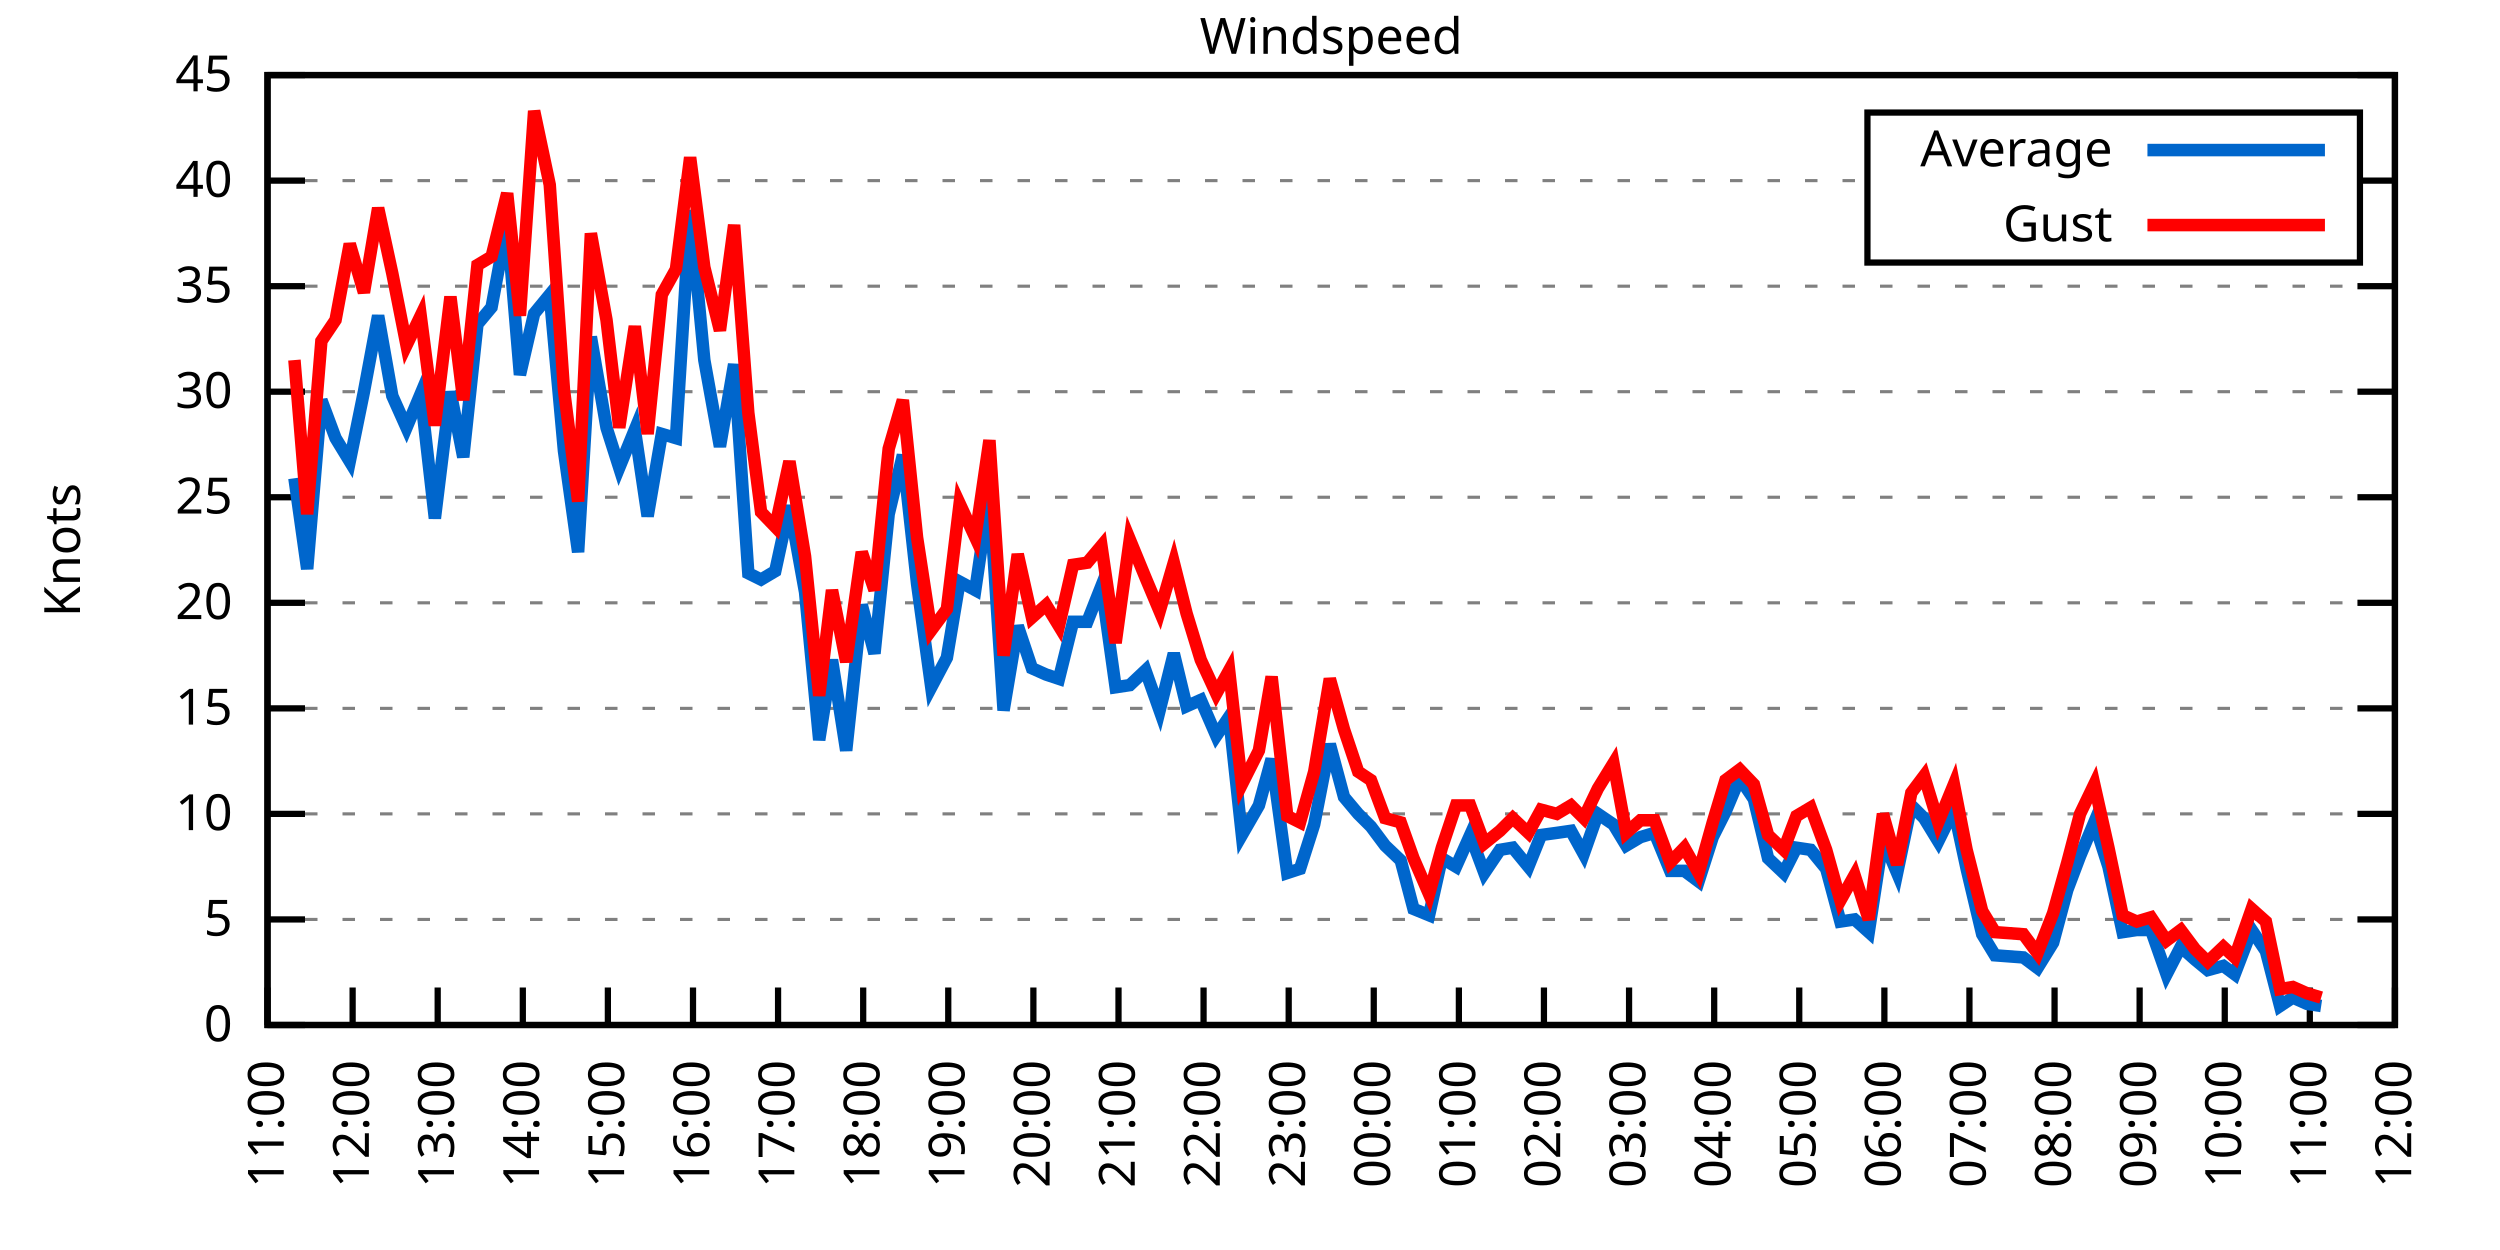
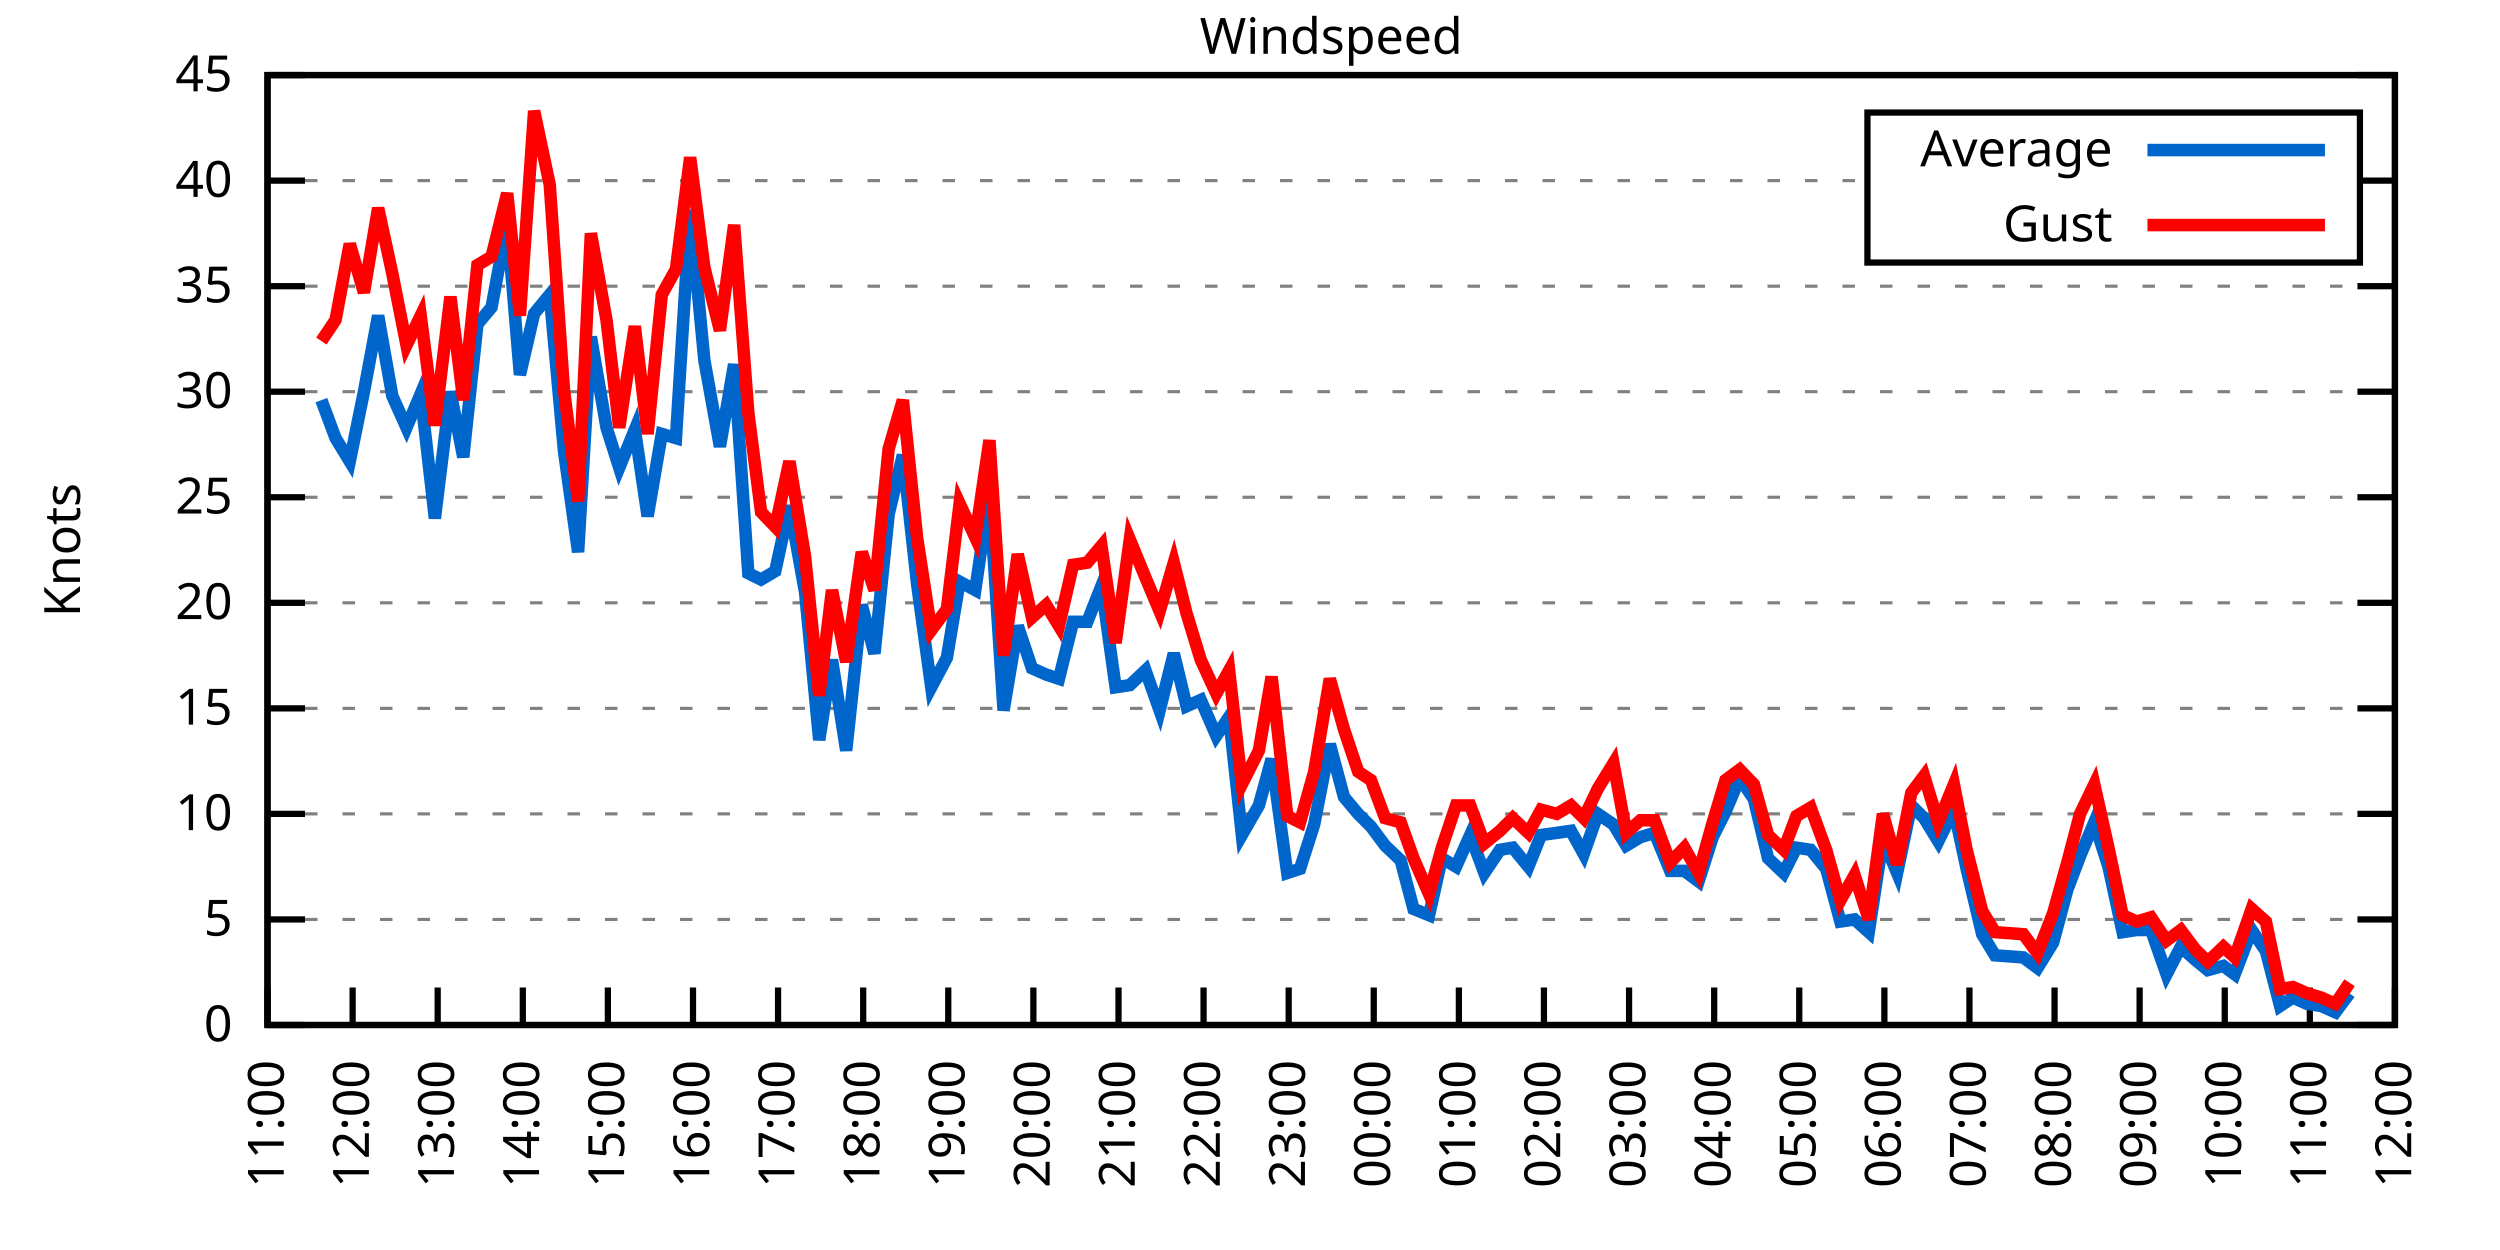
<svg xmlns="http://www.w3.org/2000/svg" xmlns:xlink="http://www.w3.org/1999/xlink" width="400" height="200" viewBox="0 0 400 200">
  <g id="gnuplot_canvas">
    <rect x="0" y="0" width="400" height="200" fill="none" />
    <defs>
      <circle id="gpDot" r="0.5" stroke-width="0.5" stroke="currentColor" />
      <path id="gpPt0" stroke-width="0.333" stroke="currentColor" d="M-1,0 h2 M0,-1 v2" />
      <path id="gpPt1" stroke-width="0.333" stroke="currentColor" d="M-1,-1 L1,1 M1,-1 L-1,1" />
      <path id="gpPt2" stroke-width="0.333" stroke="currentColor" d="M-1,0 L1,0 M0,-1 L0,1 M-1,-1 L1,1 M-1,1 L1,-1" />
      <rect id="gpPt3" stroke-width="0.333" stroke="currentColor" x="-1" y="-1" width="2" height="2" />
      <rect id="gpPt4" stroke-width="0.333" stroke="currentColor" fill="currentColor" x="-1" y="-1" width="2" height="2" />
      <circle id="gpPt5" stroke-width="0.333" stroke="currentColor" cx="0" cy="0" r="1" />
      <use xlink:href="#gpPt5" id="gpPt6" fill="currentColor" stroke="none" />
      <path id="gpPt7" stroke-width="0.333" stroke="currentColor" d="M0,-1.33 L-1.33,0.67 L1.33,0.67 z" />
      <use xlink:href="#gpPt7" id="gpPt8" fill="currentColor" stroke="none" />
      <use xlink:href="#gpPt7" id="gpPt9" stroke="currentColor" transform="rotate(180)" />
      <use xlink:href="#gpPt9" id="gpPt10" fill="currentColor" stroke="none" />
      <use xlink:href="#gpPt3" id="gpPt11" stroke="currentColor" transform="rotate(45)" />
      <use xlink:href="#gpPt11" id="gpPt12" fill="currentColor" stroke="none" />
      <path id="gpPt13" stroke-width="0.333" stroke="currentColor" d="M0,1.330 L1.265,0.411 L0.782,-1.067 L-0.782,-1.076 L-1.265,0.411 z" />
      <use xlink:href="#gpPt13" id="gpPt14" fill="currentColor" stroke="none" />
      <filter id="textbox" filterUnits="objectBoundingBox" x="0" y="0" height="1" width="1">
        <feFlood flood-color="white" flood-opacity="1" result="bgnd" />
        <feComposite in="SourceGraphic" in2="bgnd" operator="atop" />
      </filter>
      <filter id="greybox" filterUnits="objectBoundingBox" x="0" y="0" height="1" width="1">
        <feFlood flood-color="lightgrey" flood-opacity="1" result="grey" />
        <feComposite in="SourceGraphic" in2="grey" operator="atop" />
      </filter>
    </defs>
    <g fill="none" color="white" stroke="currentColor" stroke-width="1.00" stroke-linecap="butt" stroke-linejoin="miter">
</g>
    <g fill="none" color="black" stroke="currentColor" stroke-width="1.00" stroke-linecap="butt" stroke-linejoin="miter">
      <g stroke="none" shape-rendering="crispEdges">
        <polygon fill="rgb(255, 255, 255)" points="42.80,164.00 383.18,164.00 383.18,12.02 42.80,12.02 " />
      </g>
    </g>
    <g fill="none" color="black" stroke="currentColor" stroke-width="1.00" stroke-linecap="butt" stroke-linejoin="miter">
</g>
    <g fill="none" color="black" stroke="black" stroke-width="0.50" stroke-linecap="butt" stroke-linejoin="miter">
</g>
    <g fill="none" color="gray" stroke="currentColor" stroke-width="0.50" stroke-linecap="butt" stroke-linejoin="miter">
      <path stroke="gray" stroke-dasharray="2,4" class="gridline" d="M42.80,164.00 L383.19,164.00  " />
    </g>
    <g fill="none" color="gray" stroke="gray" stroke-width="1.00" stroke-linecap="butt" stroke-linejoin="miter">
</g>
    <g fill="none" color="black" stroke="currentColor" stroke-width="1.00" stroke-linecap="butt" stroke-linejoin="miter">
      <path stroke="black" d="M42.80,164.00 L48.80,164.00 M383.19,164.00 L377.19,164.00  " />
      <g transform="translate(37.20,166.60)" stroke="none" fill="black" font-family="Sans" font-size="8.00" text-anchor="end">
        <text>
          <tspan font-family="Sans"> 0</tspan>
        </text>
      </g>
    </g>
    <g fill="none" color="black" stroke="currentColor" stroke-width="1.00" stroke-linecap="butt" stroke-linejoin="miter">
</g>
    <g fill="none" color="black" stroke="black" stroke-width="0.50" stroke-linecap="butt" stroke-linejoin="miter">
</g>
    <g fill="none" color="gray" stroke="currentColor" stroke-width="0.50" stroke-linecap="butt" stroke-linejoin="miter">
      <path stroke="gray" stroke-dasharray="2,4" class="gridline" d="M42.80,147.11 L383.19,147.11  " />
    </g>
    <g fill="none" color="gray" stroke="gray" stroke-width="1.00" stroke-linecap="butt" stroke-linejoin="miter">
</g>
    <g fill="none" color="black" stroke="currentColor" stroke-width="1.00" stroke-linecap="butt" stroke-linejoin="miter">
      <path stroke="black" d="M42.80,147.11 L48.80,147.11 M383.19,147.11 L377.19,147.11  " />
      <g transform="translate(37.20,149.71)" stroke="none" fill="black" font-family="Sans" font-size="8.00" text-anchor="end">
        <text>
          <tspan font-family="Sans"> 5</tspan>
        </text>
      </g>
    </g>
    <g fill="none" color="black" stroke="currentColor" stroke-width="1.00" stroke-linecap="butt" stroke-linejoin="miter">
</g>
    <g fill="none" color="black" stroke="black" stroke-width="0.50" stroke-linecap="butt" stroke-linejoin="miter">
</g>
    <g fill="none" color="gray" stroke="currentColor" stroke-width="0.50" stroke-linecap="butt" stroke-linejoin="miter">
      <path stroke="gray" stroke-dasharray="2,4" class="gridline" d="M42.80,130.22 L383.19,130.22  " />
    </g>
    <g fill="none" color="gray" stroke="gray" stroke-width="1.00" stroke-linecap="butt" stroke-linejoin="miter">
</g>
    <g fill="none" color="black" stroke="currentColor" stroke-width="1.00" stroke-linecap="butt" stroke-linejoin="miter">
      <path stroke="black" d="M42.80,130.22 L48.80,130.22 M383.19,130.22 L377.19,130.22  " />
      <g transform="translate(37.20,132.82)" stroke="none" fill="black" font-family="Sans" font-size="8.00" text-anchor="end">
        <text>
          <tspan font-family="Sans"> 10</tspan>
        </text>
      </g>
    </g>
    <g fill="none" color="black" stroke="currentColor" stroke-width="1.00" stroke-linecap="butt" stroke-linejoin="miter">
</g>
    <g fill="none" color="black" stroke="black" stroke-width="0.50" stroke-linecap="butt" stroke-linejoin="miter">
</g>
    <g fill="none" color="gray" stroke="currentColor" stroke-width="0.50" stroke-linecap="butt" stroke-linejoin="miter">
      <path stroke="gray" stroke-dasharray="2,4" class="gridline" d="M42.80,113.34 L383.19,113.34  " />
    </g>
    <g fill="none" color="gray" stroke="gray" stroke-width="1.00" stroke-linecap="butt" stroke-linejoin="miter">
</g>
    <g fill="none" color="black" stroke="currentColor" stroke-width="1.00" stroke-linecap="butt" stroke-linejoin="miter">
      <path stroke="black" d="M42.80,113.34 L48.80,113.34 M383.19,113.34 L377.19,113.34  " />
      <g transform="translate(37.20,115.94)" stroke="none" fill="black" font-family="Sans" font-size="8.00" text-anchor="end">
        <text>
          <tspan font-family="Sans"> 15</tspan>
        </text>
      </g>
    </g>
    <g fill="none" color="black" stroke="currentColor" stroke-width="1.00" stroke-linecap="butt" stroke-linejoin="miter">
</g>
    <g fill="none" color="black" stroke="black" stroke-width="0.50" stroke-linecap="butt" stroke-linejoin="miter">
</g>
    <g fill="none" color="gray" stroke="currentColor" stroke-width="0.50" stroke-linecap="butt" stroke-linejoin="miter">
      <path stroke="gray" stroke-dasharray="2,4" class="gridline" d="M42.80,96.45 L383.19,96.45  " />
    </g>
    <g fill="none" color="gray" stroke="gray" stroke-width="1.00" stroke-linecap="butt" stroke-linejoin="miter">
</g>
    <g fill="none" color="black" stroke="currentColor" stroke-width="1.00" stroke-linecap="butt" stroke-linejoin="miter">
      <path stroke="black" d="M42.80,96.45 L48.80,96.45 M383.19,96.45 L377.19,96.45  " />
      <g transform="translate(37.20,99.05)" stroke="none" fill="black" font-family="Sans" font-size="8.00" text-anchor="end">
        <text>
          <tspan font-family="Sans"> 20</tspan>
        </text>
      </g>
    </g>
    <g fill="none" color="black" stroke="currentColor" stroke-width="1.00" stroke-linecap="butt" stroke-linejoin="miter">
</g>
    <g fill="none" color="black" stroke="black" stroke-width="0.50" stroke-linecap="butt" stroke-linejoin="miter">
</g>
    <g fill="none" color="gray" stroke="currentColor" stroke-width="0.50" stroke-linecap="butt" stroke-linejoin="miter">
      <path stroke="gray" stroke-dasharray="2,4" class="gridline" d="M42.80,79.56 L383.19,79.56  " />
    </g>
    <g fill="none" color="gray" stroke="gray" stroke-width="1.00" stroke-linecap="butt" stroke-linejoin="miter">
</g>
    <g fill="none" color="black" stroke="currentColor" stroke-width="1.00" stroke-linecap="butt" stroke-linejoin="miter">
      <path stroke="black" d="M42.80,79.56 L48.80,79.56 M383.19,79.56 L377.19,79.56  " />
      <g transform="translate(37.20,82.16)" stroke="none" fill="black" font-family="Sans" font-size="8.00" text-anchor="end">
        <text>
          <tspan font-family="Sans"> 25</tspan>
        </text>
      </g>
    </g>
    <g fill="none" color="black" stroke="currentColor" stroke-width="1.00" stroke-linecap="butt" stroke-linejoin="miter">
</g>
    <g fill="none" color="black" stroke="black" stroke-width="0.50" stroke-linecap="butt" stroke-linejoin="miter">
</g>
    <g fill="none" color="gray" stroke="currentColor" stroke-width="0.50" stroke-linecap="butt" stroke-linejoin="miter">
      <path stroke="gray" stroke-dasharray="2,4" class="gridline" d="M42.80,62.67 L383.19,62.67  " />
    </g>
    <g fill="none" color="gray" stroke="gray" stroke-width="1.00" stroke-linecap="butt" stroke-linejoin="miter">
</g>
    <g fill="none" color="black" stroke="currentColor" stroke-width="1.00" stroke-linecap="butt" stroke-linejoin="miter">
      <path stroke="black" d="M42.80,62.67 L48.80,62.67 M383.19,62.67 L377.19,62.67  " />
      <g transform="translate(37.20,65.27)" stroke="none" fill="black" font-family="Sans" font-size="8.00" text-anchor="end">
        <text>
          <tspan font-family="Sans"> 30</tspan>
        </text>
      </g>
    </g>
    <g fill="none" color="black" stroke="currentColor" stroke-width="1.00" stroke-linecap="butt" stroke-linejoin="miter">
</g>
    <g fill="none" color="black" stroke="black" stroke-width="0.50" stroke-linecap="butt" stroke-linejoin="miter">
</g>
    <g fill="none" color="gray" stroke="currentColor" stroke-width="0.50" stroke-linecap="butt" stroke-linejoin="miter">
      <path stroke="gray" stroke-dasharray="2,4" class="gridline" d="M42.80,45.79 L383.19,45.79  " />
    </g>
    <g fill="none" color="gray" stroke="gray" stroke-width="1.00" stroke-linecap="butt" stroke-linejoin="miter">
</g>
    <g fill="none" color="black" stroke="currentColor" stroke-width="1.00" stroke-linecap="butt" stroke-linejoin="miter">
      <path stroke="black" d="M42.80,45.79 L48.80,45.79 M383.19,45.79 L377.19,45.79  " />
      <g transform="translate(37.20,48.39)" stroke="none" fill="black" font-family="Sans" font-size="8.00" text-anchor="end">
        <text>
          <tspan font-family="Sans"> 35</tspan>
        </text>
      </g>
    </g>
    <g fill="none" color="black" stroke="currentColor" stroke-width="1.00" stroke-linecap="butt" stroke-linejoin="miter">
</g>
    <g fill="none" color="black" stroke="black" stroke-width="0.50" stroke-linecap="butt" stroke-linejoin="miter">
</g>
    <g fill="none" color="gray" stroke="currentColor" stroke-width="0.50" stroke-linecap="butt" stroke-linejoin="miter">
      <path stroke="gray" stroke-dasharray="2,4" class="gridline" d="M42.80,28.90 L298.79,28.90 M377.59,28.90 L383.19,28.90  " />
    </g>
    <g fill="none" color="gray" stroke="gray" stroke-width="1.00" stroke-linecap="butt" stroke-linejoin="miter">
</g>
    <g fill="none" color="black" stroke="currentColor" stroke-width="1.00" stroke-linecap="butt" stroke-linejoin="miter">
      <path stroke="black" d="M42.80,28.90 L48.80,28.90 M383.19,28.90 L377.19,28.90  " />
      <g transform="translate(37.20,31.50)" stroke="none" fill="black" font-family="Sans" font-size="8.00" text-anchor="end">
        <text>
          <tspan font-family="Sans"> 40</tspan>
        </text>
      </g>
    </g>
    <g fill="none" color="black" stroke="currentColor" stroke-width="1.00" stroke-linecap="butt" stroke-linejoin="miter">
</g>
    <g fill="none" color="black" stroke="black" stroke-width="0.50" stroke-linecap="butt" stroke-linejoin="miter">
</g>
    <g fill="none" color="gray" stroke="currentColor" stroke-width="0.50" stroke-linecap="butt" stroke-linejoin="miter">
      <path stroke="gray" stroke-dasharray="2,4" class="gridline" d="M42.80,12.01 L383.19,12.01  " />
    </g>
    <g fill="none" color="gray" stroke="gray" stroke-width="1.00" stroke-linecap="butt" stroke-linejoin="miter">
</g>
    <g fill="none" color="black" stroke="currentColor" stroke-width="1.00" stroke-linecap="butt" stroke-linejoin="miter">
      <path stroke="black" d="M42.80,12.01 L48.80,12.01 M383.19,12.01 L377.19,12.01  " />
      <g transform="translate(37.20,14.61)" stroke="none" fill="black" font-family="Sans" font-size="8.00" text-anchor="end">
        <text>
          <tspan font-family="Sans"> 45</tspan>
        </text>
      </g>
    </g>
    <g fill="none" color="black" stroke="currentColor" stroke-width="1.00" stroke-linecap="butt" stroke-linejoin="miter">
      <path stroke="black" d="M42.80,164.00 L42.80,158.00  " />
      <g transform="translate(45.40,169.60) rotate(270.00)" stroke="none" fill="black" font-family="Sans" font-size="8.00" text-anchor="end">
        <text>
          <tspan font-family="Sans">11:00</tspan>
        </text>
      </g>
    </g>
    <g fill="none" color="black" stroke="currentColor" stroke-width="1.00" stroke-linecap="butt" stroke-linejoin="miter">
      <path stroke="black" d="M56.42,164.00 L56.42,158.00  " />
      <g transform="translate(59.02,169.60) rotate(270.00)" stroke="none" fill="black" font-family="Sans" font-size="8.00" text-anchor="end">
        <text>
          <tspan font-family="Sans">12:00</tspan>
        </text>
      </g>
    </g>
    <g fill="none" color="black" stroke="currentColor" stroke-width="1.00" stroke-linecap="butt" stroke-linejoin="miter">
      <path stroke="black" d="M70.03,164.00 L70.03,158.00  " />
      <g transform="translate(72.63,169.60) rotate(270.00)" stroke="none" fill="black" font-family="Sans" font-size="8.00" text-anchor="end">
        <text>
          <tspan font-family="Sans">13:00</tspan>
        </text>
      </g>
    </g>
    <g fill="none" color="black" stroke="currentColor" stroke-width="1.00" stroke-linecap="butt" stroke-linejoin="miter">
      <path stroke="black" d="M83.65,164.00 L83.65,158.00  " />
      <g transform="translate(86.25,169.60) rotate(270.00)" stroke="none" fill="black" font-family="Sans" font-size="8.00" text-anchor="end">
        <text>
          <tspan font-family="Sans">14:00</tspan>
        </text>
      </g>
    </g>
    <g fill="none" color="black" stroke="currentColor" stroke-width="1.00" stroke-linecap="butt" stroke-linejoin="miter">
      <path stroke="black" d="M97.26,164.00 L97.26,158.00  " />
      <g transform="translate(99.86,169.60) rotate(270.00)" stroke="none" fill="black" font-family="Sans" font-size="8.00" text-anchor="end">
        <text>
          <tspan font-family="Sans">15:00</tspan>
        </text>
      </g>
    </g>
    <g fill="none" color="black" stroke="currentColor" stroke-width="1.00" stroke-linecap="butt" stroke-linejoin="miter">
      <path stroke="black" d="M110.88,164.00 L110.88,158.00  " />
      <g transform="translate(113.48,169.60) rotate(270.00)" stroke="none" fill="black" font-family="Sans" font-size="8.00" text-anchor="end">
        <text>
          <tspan font-family="Sans">16:00</tspan>
        </text>
      </g>
    </g>
    <g fill="none" color="black" stroke="currentColor" stroke-width="1.00" stroke-linecap="butt" stroke-linejoin="miter">
      <path stroke="black" d="M124.49,164.00 L124.49,158.00  " />
      <g transform="translate(127.09,169.60) rotate(270.00)" stroke="none" fill="black" font-family="Sans" font-size="8.00" text-anchor="end">
        <text>
          <tspan font-family="Sans">17:00</tspan>
        </text>
      </g>
    </g>
    <g fill="none" color="black" stroke="currentColor" stroke-width="1.00" stroke-linecap="butt" stroke-linejoin="miter">
      <path stroke="black" d="M138.11,164.00 L138.11,158.00  " />
      <g transform="translate(140.71,169.60) rotate(270.00)" stroke="none" fill="black" font-family="Sans" font-size="8.00" text-anchor="end">
        <text>
          <tspan font-family="Sans">18:00</tspan>
        </text>
      </g>
    </g>
    <g fill="none" color="black" stroke="currentColor" stroke-width="1.00" stroke-linecap="butt" stroke-linejoin="miter">
      <path stroke="black" d="M151.72,164.00 L151.72,158.00  " />
      <g transform="translate(154.32,169.60) rotate(270.00)" stroke="none" fill="black" font-family="Sans" font-size="8.00" text-anchor="end">
        <text>
          <tspan font-family="Sans">19:00</tspan>
        </text>
      </g>
    </g>
    <g fill="none" color="black" stroke="currentColor" stroke-width="1.00" stroke-linecap="butt" stroke-linejoin="miter">
      <path stroke="black" d="M165.34,164.00 L165.34,158.00  " />
      <g transform="translate(167.94,169.60) rotate(270.00)" stroke="none" fill="black" font-family="Sans" font-size="8.00" text-anchor="end">
        <text>
          <tspan font-family="Sans">20:00</tspan>
        </text>
      </g>
    </g>
    <g fill="none" color="black" stroke="currentColor" stroke-width="1.00" stroke-linecap="butt" stroke-linejoin="miter">
      <path stroke="black" d="M178.96,164.00 L178.96,158.00  " />
      <g transform="translate(181.56,169.60) rotate(270.00)" stroke="none" fill="black" font-family="Sans" font-size="8.00" text-anchor="end">
        <text>
          <tspan font-family="Sans">21:00</tspan>
        </text>
      </g>
    </g>
    <g fill="none" color="black" stroke="currentColor" stroke-width="1.00" stroke-linecap="butt" stroke-linejoin="miter">
      <path stroke="black" d="M192.57,164.00 L192.57,158.00  " />
      <g transform="translate(195.17,169.60) rotate(270.00)" stroke="none" fill="black" font-family="Sans" font-size="8.00" text-anchor="end">
        <text>
          <tspan font-family="Sans">22:00</tspan>
        </text>
      </g>
    </g>
    <g fill="none" color="black" stroke="currentColor" stroke-width="1.00" stroke-linecap="butt" stroke-linejoin="miter">
      <path stroke="black" d="M206.19,164.00 L206.19,158.00  " />
      <g transform="translate(208.79,169.60) rotate(270.00)" stroke="none" fill="black" font-family="Sans" font-size="8.00" text-anchor="end">
        <text>
          <tspan font-family="Sans">23:00</tspan>
        </text>
      </g>
    </g>
    <g fill="none" color="black" stroke="currentColor" stroke-width="1.00" stroke-linecap="butt" stroke-linejoin="miter">
      <path stroke="black" d="M219.80,164.00 L219.80,158.00  " />
      <g transform="translate(222.40,169.60) rotate(270.00)" stroke="none" fill="black" font-family="Sans" font-size="8.00" text-anchor="end">
        <text>
          <tspan font-family="Sans">00:00</tspan>
        </text>
      </g>
    </g>
    <g fill="none" color="black" stroke="currentColor" stroke-width="1.00" stroke-linecap="butt" stroke-linejoin="miter">
      <path stroke="black" d="M233.42,164.00 L233.42,158.00  " />
      <g transform="translate(236.02,169.60) rotate(270.00)" stroke="none" fill="black" font-family="Sans" font-size="8.00" text-anchor="end">
        <text>
          <tspan font-family="Sans">01:00</tspan>
        </text>
      </g>
    </g>
    <g fill="none" color="black" stroke="currentColor" stroke-width="1.00" stroke-linecap="butt" stroke-linejoin="miter">
      <path stroke="black" d="M247.03,164.00 L247.03,158.00  " />
      <g transform="translate(249.63,169.60) rotate(270.00)" stroke="none" fill="black" font-family="Sans" font-size="8.00" text-anchor="end">
        <text>
          <tspan font-family="Sans">02:00</tspan>
        </text>
      </g>
    </g>
    <g fill="none" color="black" stroke="currentColor" stroke-width="1.00" stroke-linecap="butt" stroke-linejoin="miter">
      <path stroke="black" d="M260.65,164.00 L260.65,158.00  " />
      <g transform="translate(263.25,169.60) rotate(270.00)" stroke="none" fill="black" font-family="Sans" font-size="8.00" text-anchor="end">
        <text>
          <tspan font-family="Sans">03:00</tspan>
        </text>
      </g>
    </g>
    <g fill="none" color="black" stroke="currentColor" stroke-width="1.00" stroke-linecap="butt" stroke-linejoin="miter">
      <path stroke="black" d="M274.27,164.00 L274.27,158.00  " />
      <g transform="translate(276.87,169.60) rotate(270.00)" stroke="none" fill="black" font-family="Sans" font-size="8.00" text-anchor="end">
        <text>
          <tspan font-family="Sans">04:00</tspan>
        </text>
      </g>
    </g>
    <g fill="none" color="black" stroke="currentColor" stroke-width="1.00" stroke-linecap="butt" stroke-linejoin="miter">
      <path stroke="black" d="M287.88,164.00 L287.88,158.00  " />
      <g transform="translate(290.48,169.60) rotate(270.00)" stroke="none" fill="black" font-family="Sans" font-size="8.00" text-anchor="end">
        <text>
          <tspan font-family="Sans">05:00</tspan>
        </text>
      </g>
    </g>
    <g fill="none" color="black" stroke="currentColor" stroke-width="1.00" stroke-linecap="butt" stroke-linejoin="miter">
      <path stroke="black" d="M301.50,164.00 L301.50,158.00  " />
      <g transform="translate(304.10,169.60) rotate(270.00)" stroke="none" fill="black" font-family="Sans" font-size="8.00" text-anchor="end">
        <text>
          <tspan font-family="Sans">06:00</tspan>
        </text>
      </g>
    </g>
    <g fill="none" color="black" stroke="currentColor" stroke-width="1.00" stroke-linecap="butt" stroke-linejoin="miter">
      <path stroke="black" d="M315.11,164.00 L315.11,158.00  " />
      <g transform="translate(317.71,169.60) rotate(270.00)" stroke="none" fill="black" font-family="Sans" font-size="8.00" text-anchor="end">
        <text>
          <tspan font-family="Sans">07:00</tspan>
        </text>
      </g>
    </g>
    <g fill="none" color="black" stroke="currentColor" stroke-width="1.00" stroke-linecap="butt" stroke-linejoin="miter">
      <path stroke="black" d="M328.73,164.00 L328.73,158.00  " />
      <g transform="translate(331.33,169.60) rotate(270.00)" stroke="none" fill="black" font-family="Sans" font-size="8.00" text-anchor="end">
        <text>
          <tspan font-family="Sans">08:00</tspan>
        </text>
      </g>
    </g>
    <g fill="none" color="black" stroke="currentColor" stroke-width="1.00" stroke-linecap="butt" stroke-linejoin="miter">
      <path stroke="black" d="M342.34,164.00 L342.34,158.00  " />
      <g transform="translate(344.94,169.60) rotate(270.00)" stroke="none" fill="black" font-family="Sans" font-size="8.00" text-anchor="end">
        <text>
          <tspan font-family="Sans">09:00</tspan>
        </text>
      </g>
    </g>
    <g fill="none" color="black" stroke="currentColor" stroke-width="1.00" stroke-linecap="butt" stroke-linejoin="miter">
      <path stroke="black" d="M355.96,164.00 L355.96,158.00  " />
      <g transform="translate(358.56,169.60) rotate(270.00)" stroke="none" fill="black" font-family="Sans" font-size="8.00" text-anchor="end">
        <text>
          <tspan font-family="Sans">10:00</tspan>
        </text>
      </g>
    </g>
    <g fill="none" color="black" stroke="currentColor" stroke-width="1.00" stroke-linecap="butt" stroke-linejoin="miter">
      <path stroke="black" d="M369.57,164.00 L369.57,158.00  " />
      <g transform="translate(372.17,169.60) rotate(270.00)" stroke="none" fill="black" font-family="Sans" font-size="8.00" text-anchor="end">
        <text>
          <tspan font-family="Sans">11:00</tspan>
        </text>
      </g>
    </g>
    <g fill="none" color="black" stroke="currentColor" stroke-width="1.00" stroke-linecap="butt" stroke-linejoin="miter">
      <path stroke="black" d="M383.19,164.00 L383.19,158.00  " />
      <g transform="translate(385.79,169.60) rotate(270.00)" stroke="none" fill="black" font-family="Sans" font-size="8.00" text-anchor="end">
        <text>
          <tspan font-family="Sans">12:00</tspan>
        </text>
      </g>
    </g>
    <g fill="none" color="black" stroke="currentColor" stroke-width="1.00" stroke-linecap="butt" stroke-linejoin="miter">
</g>
    <g fill="none" color="black" stroke="currentColor" stroke-width="1.00" stroke-linecap="butt" stroke-linejoin="miter">
      <path stroke="black" d="M42.80,12.01 L42.80,164.00 L383.19,164.00 L383.19,12.01 L42.80,12.01 Z  " />
    </g>
    <g fill="none" color="black" stroke="currentColor" stroke-width="1.00" stroke-linecap="butt" stroke-linejoin="miter">
</g>
    <g fill="none" color="black" stroke="currentColor" stroke-width="1.00" stroke-linecap="butt" stroke-linejoin="miter">
      <path stroke="black" d="M298.79,42.01 L298.79,18.01 L377.59,18.01 L377.59,42.01 L298.79,42.01 Z  " />
    </g>
    <g id="Windspeed_plot_1">
      <g fill="none" color="white" stroke="black" stroke-width="2.00" stroke-linecap="butt" stroke-linejoin="miter">
</g>
      <g fill="none" color="black" stroke="currentColor" stroke-width="2.00" stroke-linecap="butt" stroke-linejoin="miter">
        <g transform="translate(337.99,26.61)" stroke="none" fill="black" font-family="Sans" font-size="8.00" text-anchor="end">
          <text>
            <tspan font-family="Sans">Average</tspan>
          </text>
        </g>
      </g>
      <g fill="none" color="black" stroke="currentColor" stroke-width="2.00" stroke-linecap="butt" stroke-linejoin="miter">
-         <path stroke="rgb(  0, 102, 204)" d="M343.59,24.01 L371.99,24.01 M47.11,76.52 L49.15,91.04 L51.42,64.02 L53.69,70.10 L55.96,73.82 L58.23,62.67   L60.50,50.51 L62.77,63.35 L65.04,68.42 L67.31,63.01 L69.58,82.94 L72.07,62.67 L74.12,73.14 L76.39,51.87   L78.65,49.16 L81.15,35.65 L83.19,59.97 L85.46,50.18 L87.96,47.14 L90.23,72.13 L92.50,88.34 L94.54,53.89   L97.04,68.42 L99.08,74.83 L101.57,68.75 L103.62,82.60 L105.89,69.43 L108.15,70.10 L110.42,33.63 L112.69,57.61   L115.19,71.45 L117.46,58.28 L119.73,91.72 L121.77,92.73 L124.04,91.38 L126.31,80.91 L128.81,94.76 L131.07,118.40   L133.12,105.57 L135.39,120.09 L137.88,96.79 L139.92,104.56 L142.19,82.26 L144.46,72.81 L146.73,93.41 L149.00,109.96   L151.50,105.23 L153.54,93.07 L156.04,94.42 L158.31,78.89 L160.57,113.67 L162.84,100.16 L165.11,106.92 L167.38,107.93   L169.43,108.61 L171.69,99.49 L173.96,99.49 L176.23,93.75 L178.50,109.96 L180.77,109.62 L183.27,107.26 L185.54,113.67   L187.81,104.56 L189.85,113.00 L192.12,111.99 L194.61,117.73 L196.66,114.69 L198.70,133.60 L201.42,128.87 L203.46,121.44   L205.96,139.68 L208.00,139.01 L210.27,131.91 L212.77,119.08 L215.04,127.52 L217.31,130.22 L219.35,132.25 L221.62,135.29   L224.11,137.66 L226.16,145.42 L228.65,146.44 L230.70,137.32 L232.96,138.67 L235.23,133.60 L237.50,139.68 L240.00,135.97   L242.04,135.63 L244.54,138.67 L246.58,133.60 L249.08,133.26 L251.35,132.93 L253.39,136.64 L255.66,130.22 L258.15,131.91   L260.20,135.29 L262.47,133.94 L264.73,133.26 L267.23,139.34 L269.50,139.34 L271.77,141.03 L274.04,133.94 L276.08,129.89   L278.35,124.48 L280.62,127.86 L282.89,137.32 L285.38,139.68 L287.43,135.63 L289.70,135.97 L292.19,139.01 L294.46,147.45   L296.73,147.11 L299.00,149.14 L301.27,134.28 L303.54,139.68 L305.81,128.87 L307.85,130.90 L310.12,134.62 L312.62,129.55   L314.66,139.01 L317.15,149.48 L319.20,152.85 L323.74,153.19 L326.00,154.88 L328.50,150.83 L330.77,142.38 L332.81,136.98   L335.08,131.58 L337.35,138.67 L339.62,149.14 L341.89,148.80 L344.16,148.80 L346.65,155.89 L348.92,151.50 L351.19,153.53   L353.24,155.22 L355.73,154.54 L357.55,155.89 L360.27,148.80 L362.54,152.18 L364.81,160.96 L366.85,159.61 L369.12,160.62   L371.39,160.96  " />
+         <path stroke="rgb(  0, 102, 204)" d="M343.59,24.01 L371.99,24.01 M51.42,64.02 L53.69,70.10 L55.96,73.82 L58.23,62.67 L60.50,50.51 L62.77,63.35   L65.04,68.42 L67.31,63.01 L69.58,82.94 L72.07,62.67 L74.12,73.14 L76.39,51.87 L78.65,49.16 L81.15,35.65   L83.19,59.97 L85.46,50.18 L87.96,47.14 L90.23,72.13 L92.50,88.34 L94.54,53.89 L97.04,68.42 L99.08,74.83   L101.57,68.75 L103.62,82.60 L105.89,69.43 L108.15,70.10 L110.42,33.63 L112.69,57.61 L115.19,71.45 L117.46,58.28   L119.73,91.72 L121.77,92.73 L124.04,91.38 L126.31,80.91 L128.81,94.76 L131.07,118.40 L133.12,105.57 L135.39,120.09   L137.88,96.79 L139.92,104.56 L142.19,82.26 L144.46,72.81 L146.73,93.41 L149.00,109.96 L151.50,105.23 L153.54,93.07   L156.04,94.42 L158.31,78.89 L160.57,113.67 L162.84,100.16 L165.11,106.92 L167.38,107.93 L169.43,108.61 L171.69,99.49   L173.96,99.49 L176.23,93.75 L178.50,109.96 L180.77,109.62 L183.27,107.26 L185.54,113.67 L187.81,104.56 L189.85,113.00   L192.12,111.99 L194.61,117.73 L196.66,114.69 L198.70,133.60 L201.42,128.87 L203.46,121.44 L205.96,139.68 L208.00,139.01   L210.27,131.91 L212.77,119.08 L215.04,127.52 L217.31,130.22 L219.35,132.25 L221.62,135.29 L224.11,137.66 L226.16,145.42   L228.65,146.44 L230.70,137.32 L232.96,138.67 L235.23,133.60 L237.50,139.68 L240.00,135.97 L242.04,135.63 L244.54,138.67   L246.58,133.60 L249.08,133.26 L251.35,132.93 L253.39,136.64 L255.66,130.22 L258.15,131.91 L260.20,135.29 L262.47,133.94   L264.73,133.26 L267.23,139.34 L269.50,139.34 L271.77,141.03 L274.04,133.94 L276.08,129.89 L278.35,124.48 L280.62,127.86   L282.89,137.32 L285.38,139.68 L287.43,135.63 L289.70,135.97 L292.19,139.01 L294.46,147.45 L296.73,147.11 L299.00,149.14   L301.27,134.28 L303.54,139.68 L305.81,128.87 L307.85,130.90 L310.12,134.62 L312.62,129.55 L314.66,139.01 L317.15,149.48   L319.20,152.85 L323.74,153.19 L326.00,154.88 L328.50,150.83 L330.77,142.38 L332.81,136.98 L335.08,131.58 L337.35,138.67   L339.62,149.14 L341.89,148.80 L344.16,148.80 L346.65,155.89 L348.92,151.50 L351.19,153.53 L353.24,155.22 L355.73,154.54   L357.55,155.89 L360.27,148.80 L362.54,152.18 L364.81,160.96 L366.85,159.61 L369.12,160.62 L371.39,160.96 L373.66,161.97   L375.93,158.93  " />
      </g>
    </g>
    <g id="Windspeed_plot_2">
      <g fill="none" color="black" stroke="currentColor" stroke-width="2.00" stroke-linecap="butt" stroke-linejoin="miter">
        <g transform="translate(337.99,38.61)" stroke="none" fill="black" font-family="Sans" font-size="8.00" text-anchor="end">
          <text>
            <tspan font-family="Sans">Gust</tspan>
          </text>
        </g>
      </g>
      <g fill="none" color="black" stroke="currentColor" stroke-width="2.00" stroke-linecap="butt" stroke-linejoin="miter">
-         <path stroke="rgb(255,   0,   0)" d="M343.59,36.01 L371.99,36.01 M47.11,57.61 L49.15,82.26 L51.42,54.57 L53.69,51.19 L55.96,39.03 L58.23,46.80   L60.50,33.29 L62.77,43.76 L65.04,55.24 L67.31,50.51 L69.58,68.08 L72.07,47.47 L74.12,64.02 L76.39,42.41   L78.65,41.06 L81.15,30.92 L83.19,50.51 L85.46,17.75 L87.96,29.57 L90.23,62.34 L92.50,80.24 L94.54,37.34   L97.04,51.19 L99.08,68.42 L101.57,52.20 L103.62,69.43 L105.89,47.14 L108.15,43.08 L110.42,25.18 L112.69,42.75   L115.19,52.88 L117.46,35.99 L119.73,66.05 L121.77,81.93 L124.04,84.29 L126.31,73.82 L128.81,89.02 L131.07,111.31   L133.12,94.42 L135.39,105.91 L137.88,88.34 L139.92,94.42 L142.19,71.79 L144.46,64.02 L146.73,85.98 L149.00,100.84   L151.50,97.46 L153.54,80.57 L156.04,85.98 L158.31,70.44 L160.57,104.89 L162.84,88.68 L165.11,98.81 L167.38,96.79   L169.43,100.16 L171.69,90.37 L173.96,90.03 L176.23,87.33 L178.50,102.87 L180.77,86.32 L183.27,92.40 L185.54,97.80   L187.81,90.03 L189.85,98.14 L192.12,105.57 L194.61,110.97 L196.66,107.26 L198.70,125.50 L201.42,120.09 L203.46,108.27   L205.96,130.56 L208.00,131.58 L210.27,123.47 L212.77,108.61 L215.04,116.71 L217.31,123.47 L219.35,124.82 L221.62,130.90   L224.11,131.58 L226.16,137.32 L228.65,143.06 L230.70,135.63 L232.96,128.87 L235.23,128.87 L237.50,134.95 L240.00,132.93   L242.04,130.90 L244.54,133.26 L246.58,129.55 L249.08,130.22 L251.35,128.87 L253.39,130.90 L255.66,126.17 L258.15,122.12   L260.20,133.26 L262.47,131.24 L264.73,131.24 L267.23,137.99 L269.50,135.63 L271.77,139.68 L274.04,131.58 L276.08,124.82   L278.35,123.13 L280.62,125.50 L282.89,133.60 L285.38,135.97 L287.43,130.56 L289.70,129.21 L292.19,135.97 L294.46,144.07   L296.73,140.02 L299.00,147.11 L301.27,130.22 L303.54,138.33 L305.81,126.85 L307.85,124.14 L310.12,131.58 L312.62,125.50   L314.66,135.97 L317.15,145.76 L319.20,149.14 L323.74,149.48 L326.00,152.52 L328.50,146.10 L330.77,137.99 L332.81,130.22   L335.08,125.50 L337.35,135.63 L339.62,146.44 L341.89,147.45 L344.16,146.77 L346.65,150.49 L348.92,148.80 L351.19,151.84   L353.24,153.87 L355.73,151.50 L357.55,153.19 L360.27,145.42 L362.54,147.45 L364.81,158.26 L366.85,157.92 L369.12,158.93   L371.39,159.61  " />
+         <path stroke="rgb(255,   0,   0)" d="M343.59,36.01 L371.99,36.01 M51.42,54.57 L53.69,51.19 L55.96,39.03 L58.23,46.80 L60.50,33.29 L62.77,43.76   L65.04,55.24 L67.31,50.51 L69.58,68.08 L72.07,47.47 L74.12,64.02 L76.39,42.41 L78.65,41.06 L81.15,30.92   L83.19,50.51 L85.46,17.75 L87.96,29.57 L90.23,62.34 L92.50,80.24 L94.54,37.34 L97.04,51.19 L99.08,68.42   L101.57,52.20 L103.62,69.43 L105.89,47.14 L108.15,43.08 L110.42,25.18 L112.69,42.75 L115.19,52.88 L117.46,35.99   L119.73,66.05 L121.77,81.93 L124.04,84.29 L126.31,73.82 L128.81,89.02 L131.07,111.31 L133.12,94.42 L135.39,105.91   L137.88,88.34 L139.92,94.42 L142.19,71.79 L144.46,64.02 L146.73,85.98 L149.00,100.84 L151.50,97.46 L153.54,80.57   L156.04,85.98 L158.31,70.44 L160.57,104.89 L162.84,88.68 L165.11,98.81 L167.38,96.79 L169.43,100.16 L171.69,90.37   L173.96,90.03 L176.23,87.33 L178.50,102.87 L180.77,86.32 L183.27,92.40 L185.54,97.80 L187.81,90.03 L189.85,98.14   L192.12,105.57 L194.61,110.97 L196.66,107.26 L198.70,125.50 L201.42,120.09 L203.46,108.27 L205.96,130.56 L208.00,131.58   L210.27,123.47 L212.77,108.61 L215.04,116.71 L217.31,123.47 L219.35,124.82 L221.62,130.90 L224.11,131.58 L226.16,137.32   L228.65,143.06 L230.70,135.63 L232.96,128.87 L235.23,128.87 L237.50,134.95 L240.00,132.93 L242.04,130.90 L244.54,133.26   L246.58,129.55 L249.08,130.22 L251.35,128.87 L253.39,130.90 L255.66,126.17 L258.15,122.12 L260.20,133.26 L262.47,131.24   L264.73,131.24 L267.23,137.99 L269.50,135.63 L271.77,139.68 L274.04,131.58 L276.08,124.82 L278.35,123.13 L280.62,125.50   L282.89,133.60 L285.38,135.97 L287.43,130.56 L289.70,129.21 L292.19,135.97 L294.46,144.07 L296.73,140.02 L299.00,147.11   L301.27,130.22 L303.54,138.33 L305.81,126.85 L307.85,124.14 L310.12,131.58 L312.62,125.50 L314.66,135.97 L317.15,145.76   L319.20,149.14 L323.74,149.48 L326.00,152.52 L328.50,146.10 L330.77,137.99 L332.81,130.22 L335.08,125.50 L337.35,135.63   L339.62,146.44 L341.89,147.45 L344.16,146.77 L346.65,150.49 L348.92,148.80 L351.19,151.84 L353.24,153.87 L355.73,151.50   L357.55,153.19 L360.27,145.42 L362.54,147.45 L364.81,158.26 L366.85,157.92 L369.12,158.93 L371.39,159.61 L373.66,160.62   L375.93,157.24  " />
      </g>
    </g>
    <g fill="none" color="black" stroke="currentColor" stroke-width="2.00" stroke-linecap="butt" stroke-linejoin="miter">
</g>
    <g fill="none" color="black" stroke="black" stroke-width="1.00" stroke-linecap="butt" stroke-linejoin="miter">
</g>
    <g fill="none" color="black" stroke="currentColor" stroke-width="1.00" stroke-linecap="butt" stroke-linejoin="miter">
      <path stroke="black" d="M42.80,12.01 L42.80,164.00 L383.19,164.00 L383.19,12.01 L42.80,12.01 Z  " />
      <g transform="translate(12.80,88.01) rotate(270.00)" stroke="none" fill="black" font-family="Sans" font-size="8.00" text-anchor="middle">
        <text>
          <tspan font-family="Sans">Knots</tspan>
        </text>
      </g>
    </g>
    <g fill="none" color="black" stroke="currentColor" stroke-width="1.00" stroke-linecap="butt" stroke-linejoin="miter">
</g>
    <g fill="none" color="black" stroke="currentColor" stroke-width="1.00" stroke-linecap="butt" stroke-linejoin="miter">
      <g transform="translate(212.99,8.61)" stroke="none" fill="black" font-family="Sans" font-size="8.00" text-anchor="middle">
        <text>
          <tspan font-family="Sans">Windspeed</tspan>
        </text>
      </g>
    </g>
    <g fill="none" color="black" stroke="currentColor" stroke-width="1.00" stroke-linecap="butt" stroke-linejoin="miter">
</g>
  </g>
</svg>
